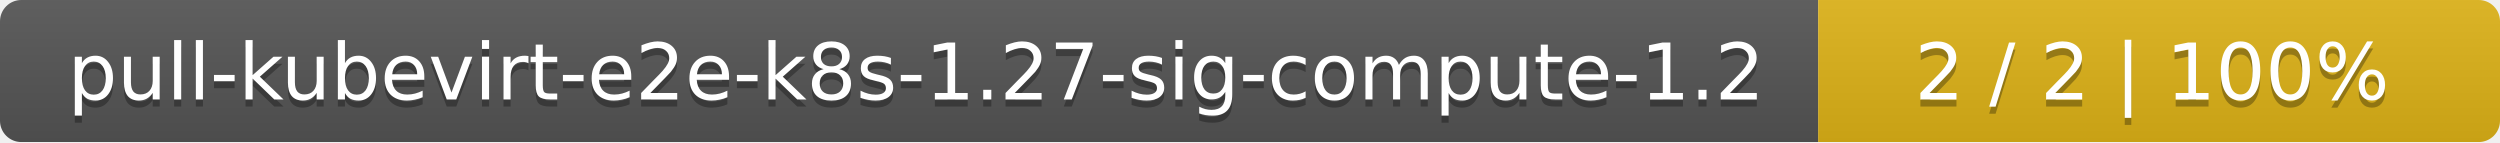
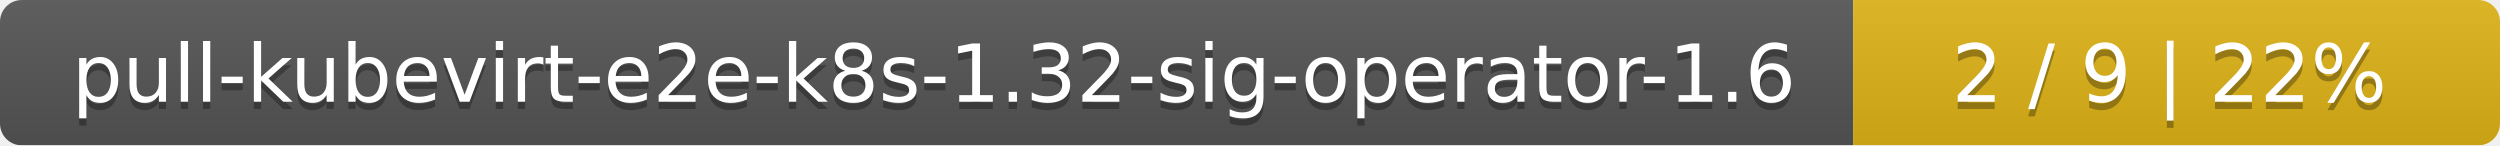
- <svg xmlns="http://www.w3.org/2000/svg" width="352" height="20">
+ <svg xmlns="http://www.w3.org/2000/svg" width="344" height="20">
  <linearGradient id="smooth" x2="0" y2="100%">
    <stop offset="0" stop-color="#bbb" stop-opacity=".1" />
    <stop offset="1" stop-opacity=".1" />
  </linearGradient>
  <mask id="round">
-     <rect width="352" height="20" rx="3" fill="#fff" />
+     <rect width="344" height="20" rx="3" fill="#fff" />
  </mask>
  <g mask="url(#round)">
-     <rect width="256" height="20" fill="#555" />
-     <rect x="256" width="96" height="20" fill="#dfb317" />
-     <rect width="352" height="20" fill="url(#smooth)" />
+     <rect width="255" height="20" fill="#555" />
+     <rect x="255" width="89" height="20" fill="#dfb317" />
+     <rect width="344" height="20" fill="url(#smooth)" />
  </g>
  <g fill="#fff" text-anchor="middle" font-family="DejaVu Sans,Verdana,Geneva,sans-serif" font-size="11">
-     <text x="129" y="15" fill="#010101" fill-opacity=".3">pull-kubevirt-e2e-k8s-1.27-sig-compute-1.2</text>
-     <text x="129" y="14">pull-kubevirt-e2e-k8s-1.27-sig-compute-1.2</text>
-     <text x="303" y="15" fill="#010101" fill-opacity=".3">2 / 2    |    100%</text>
-     <text x="303" y="14">2 / 2    |    100%</text>
+     <text x="128.5" y="15" fill="#010101" fill-opacity=".3">pull-kubevirt-e2e-k8s-1.32-sig-operator-1.6</text>
+     <text x="128.5" y="14">pull-kubevirt-e2e-k8s-1.32-sig-operator-1.6</text>
+     <text x="298.5" y="15" fill="#010101" fill-opacity=".3">2 / 9    |    22%</text>
+     <text x="298.5" y="14">2 / 9    |    22%</text>
  </g>
</svg>
